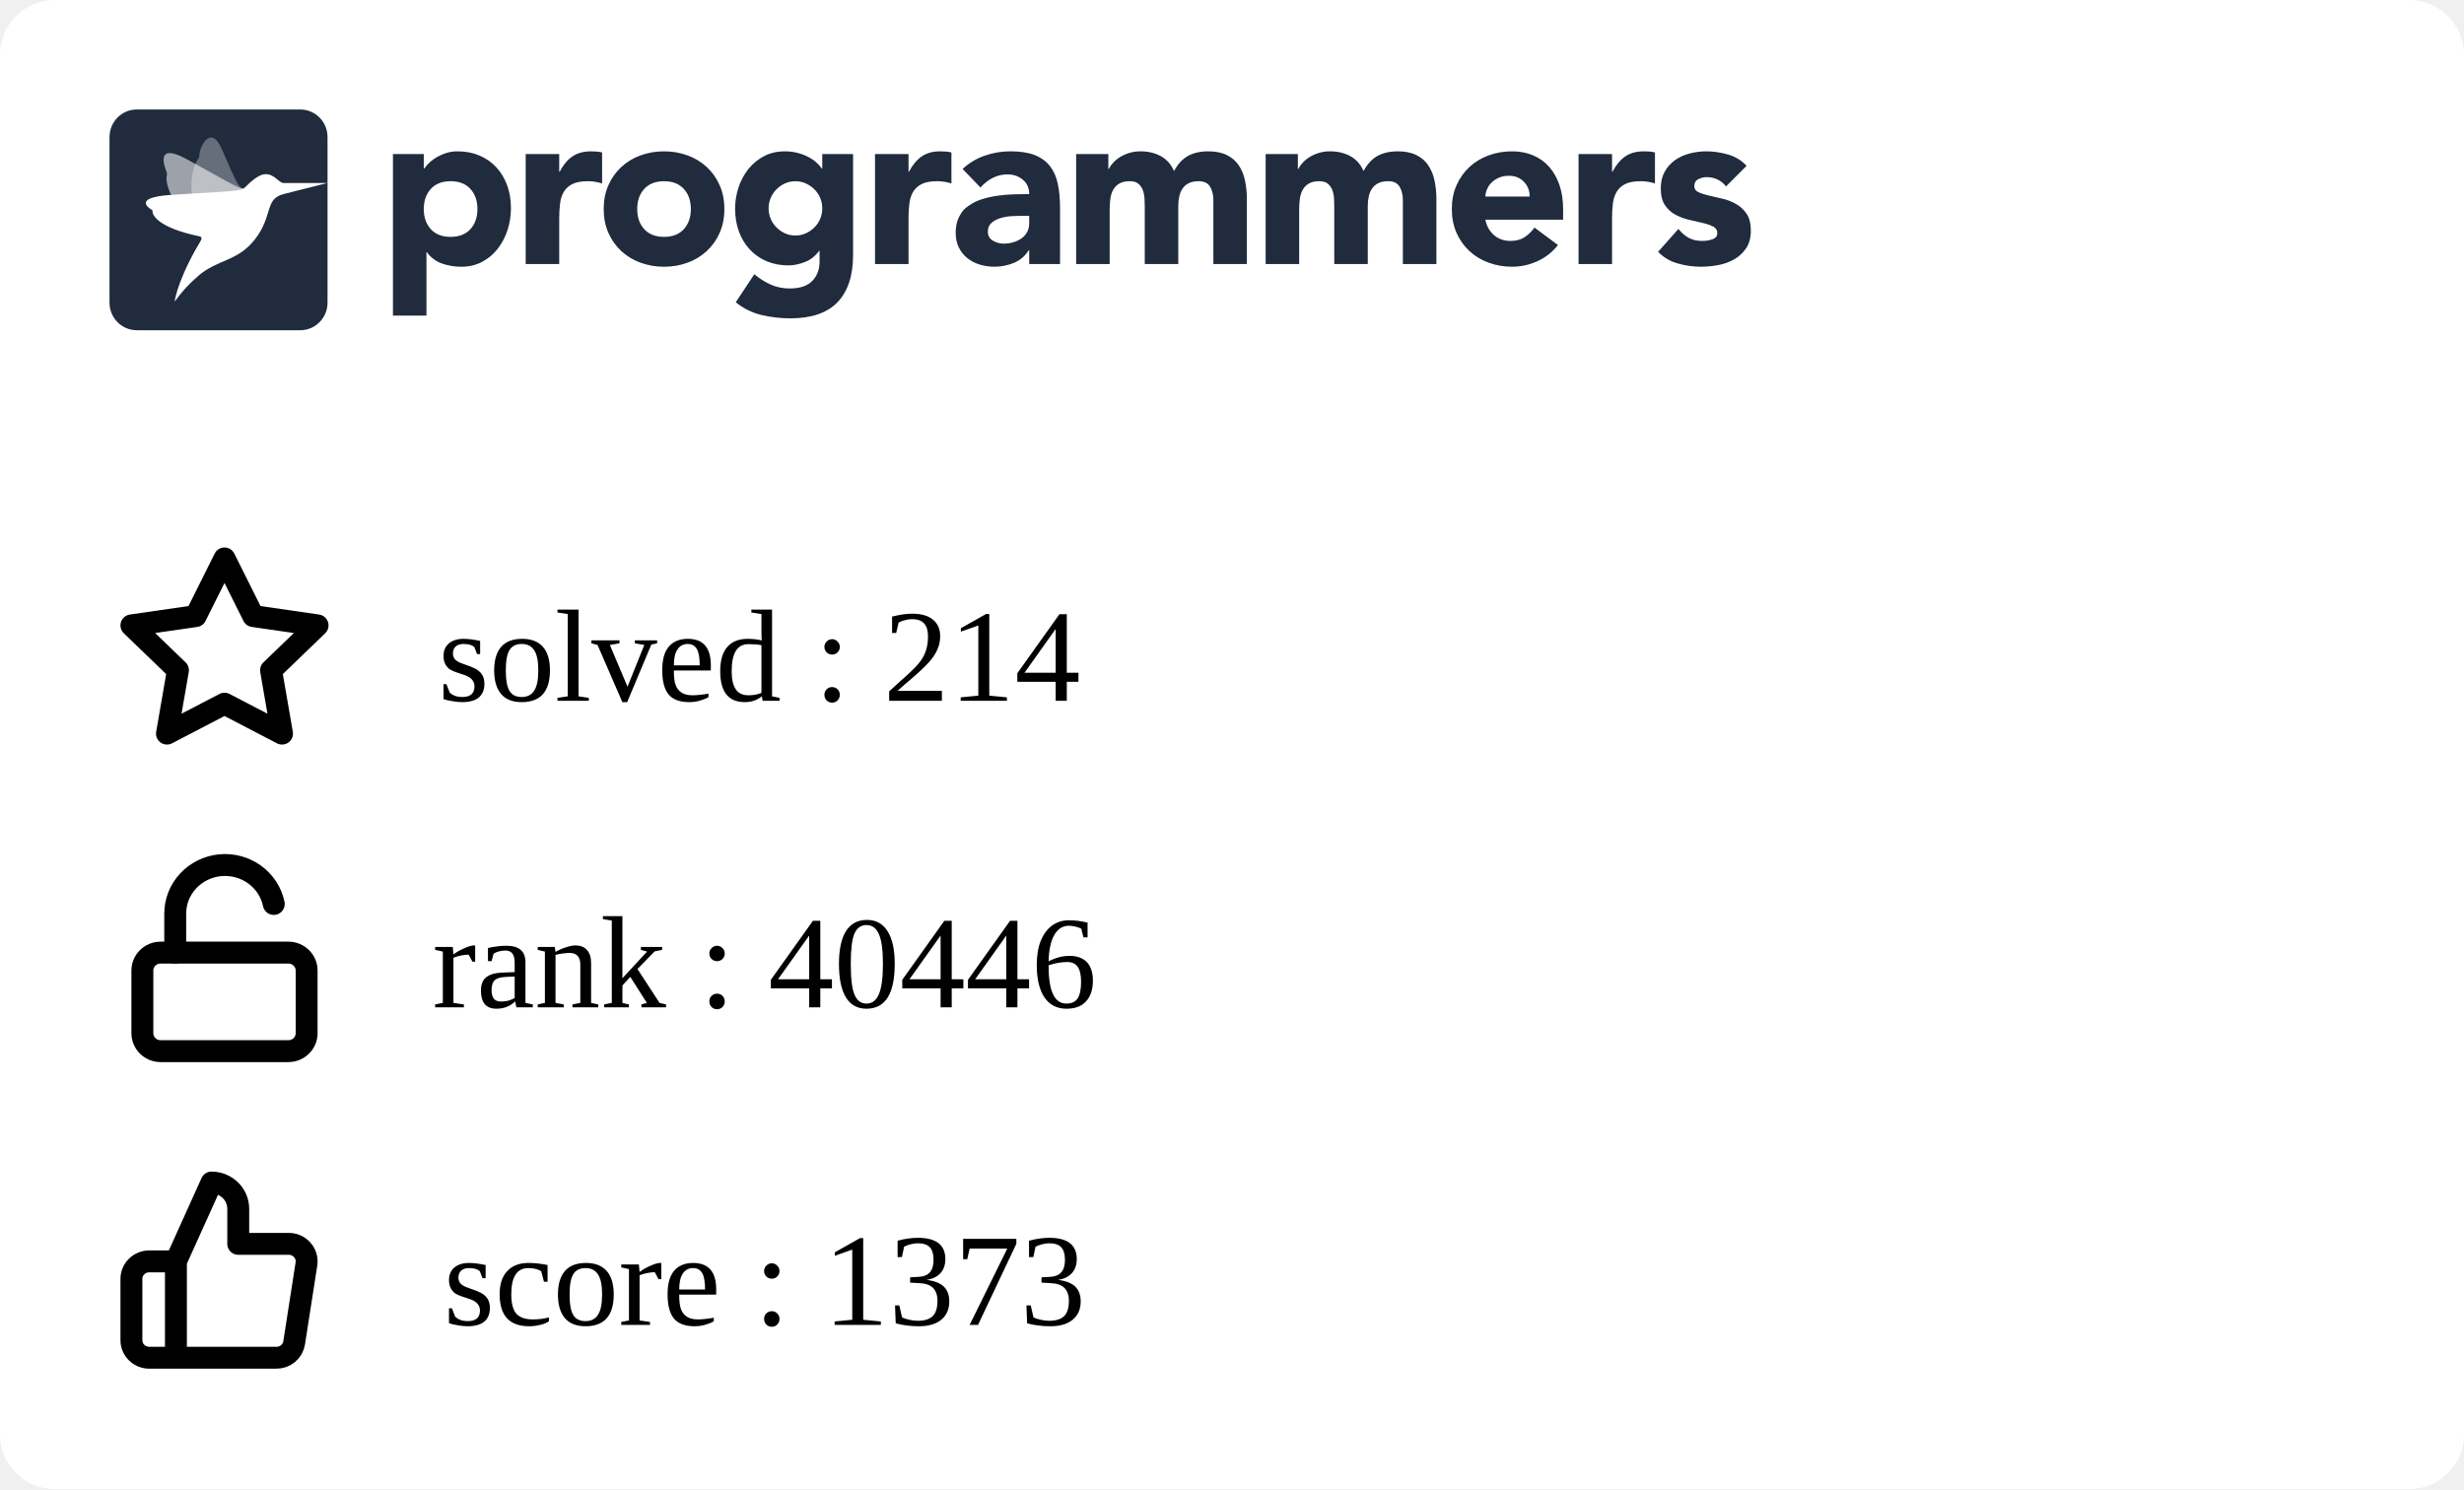
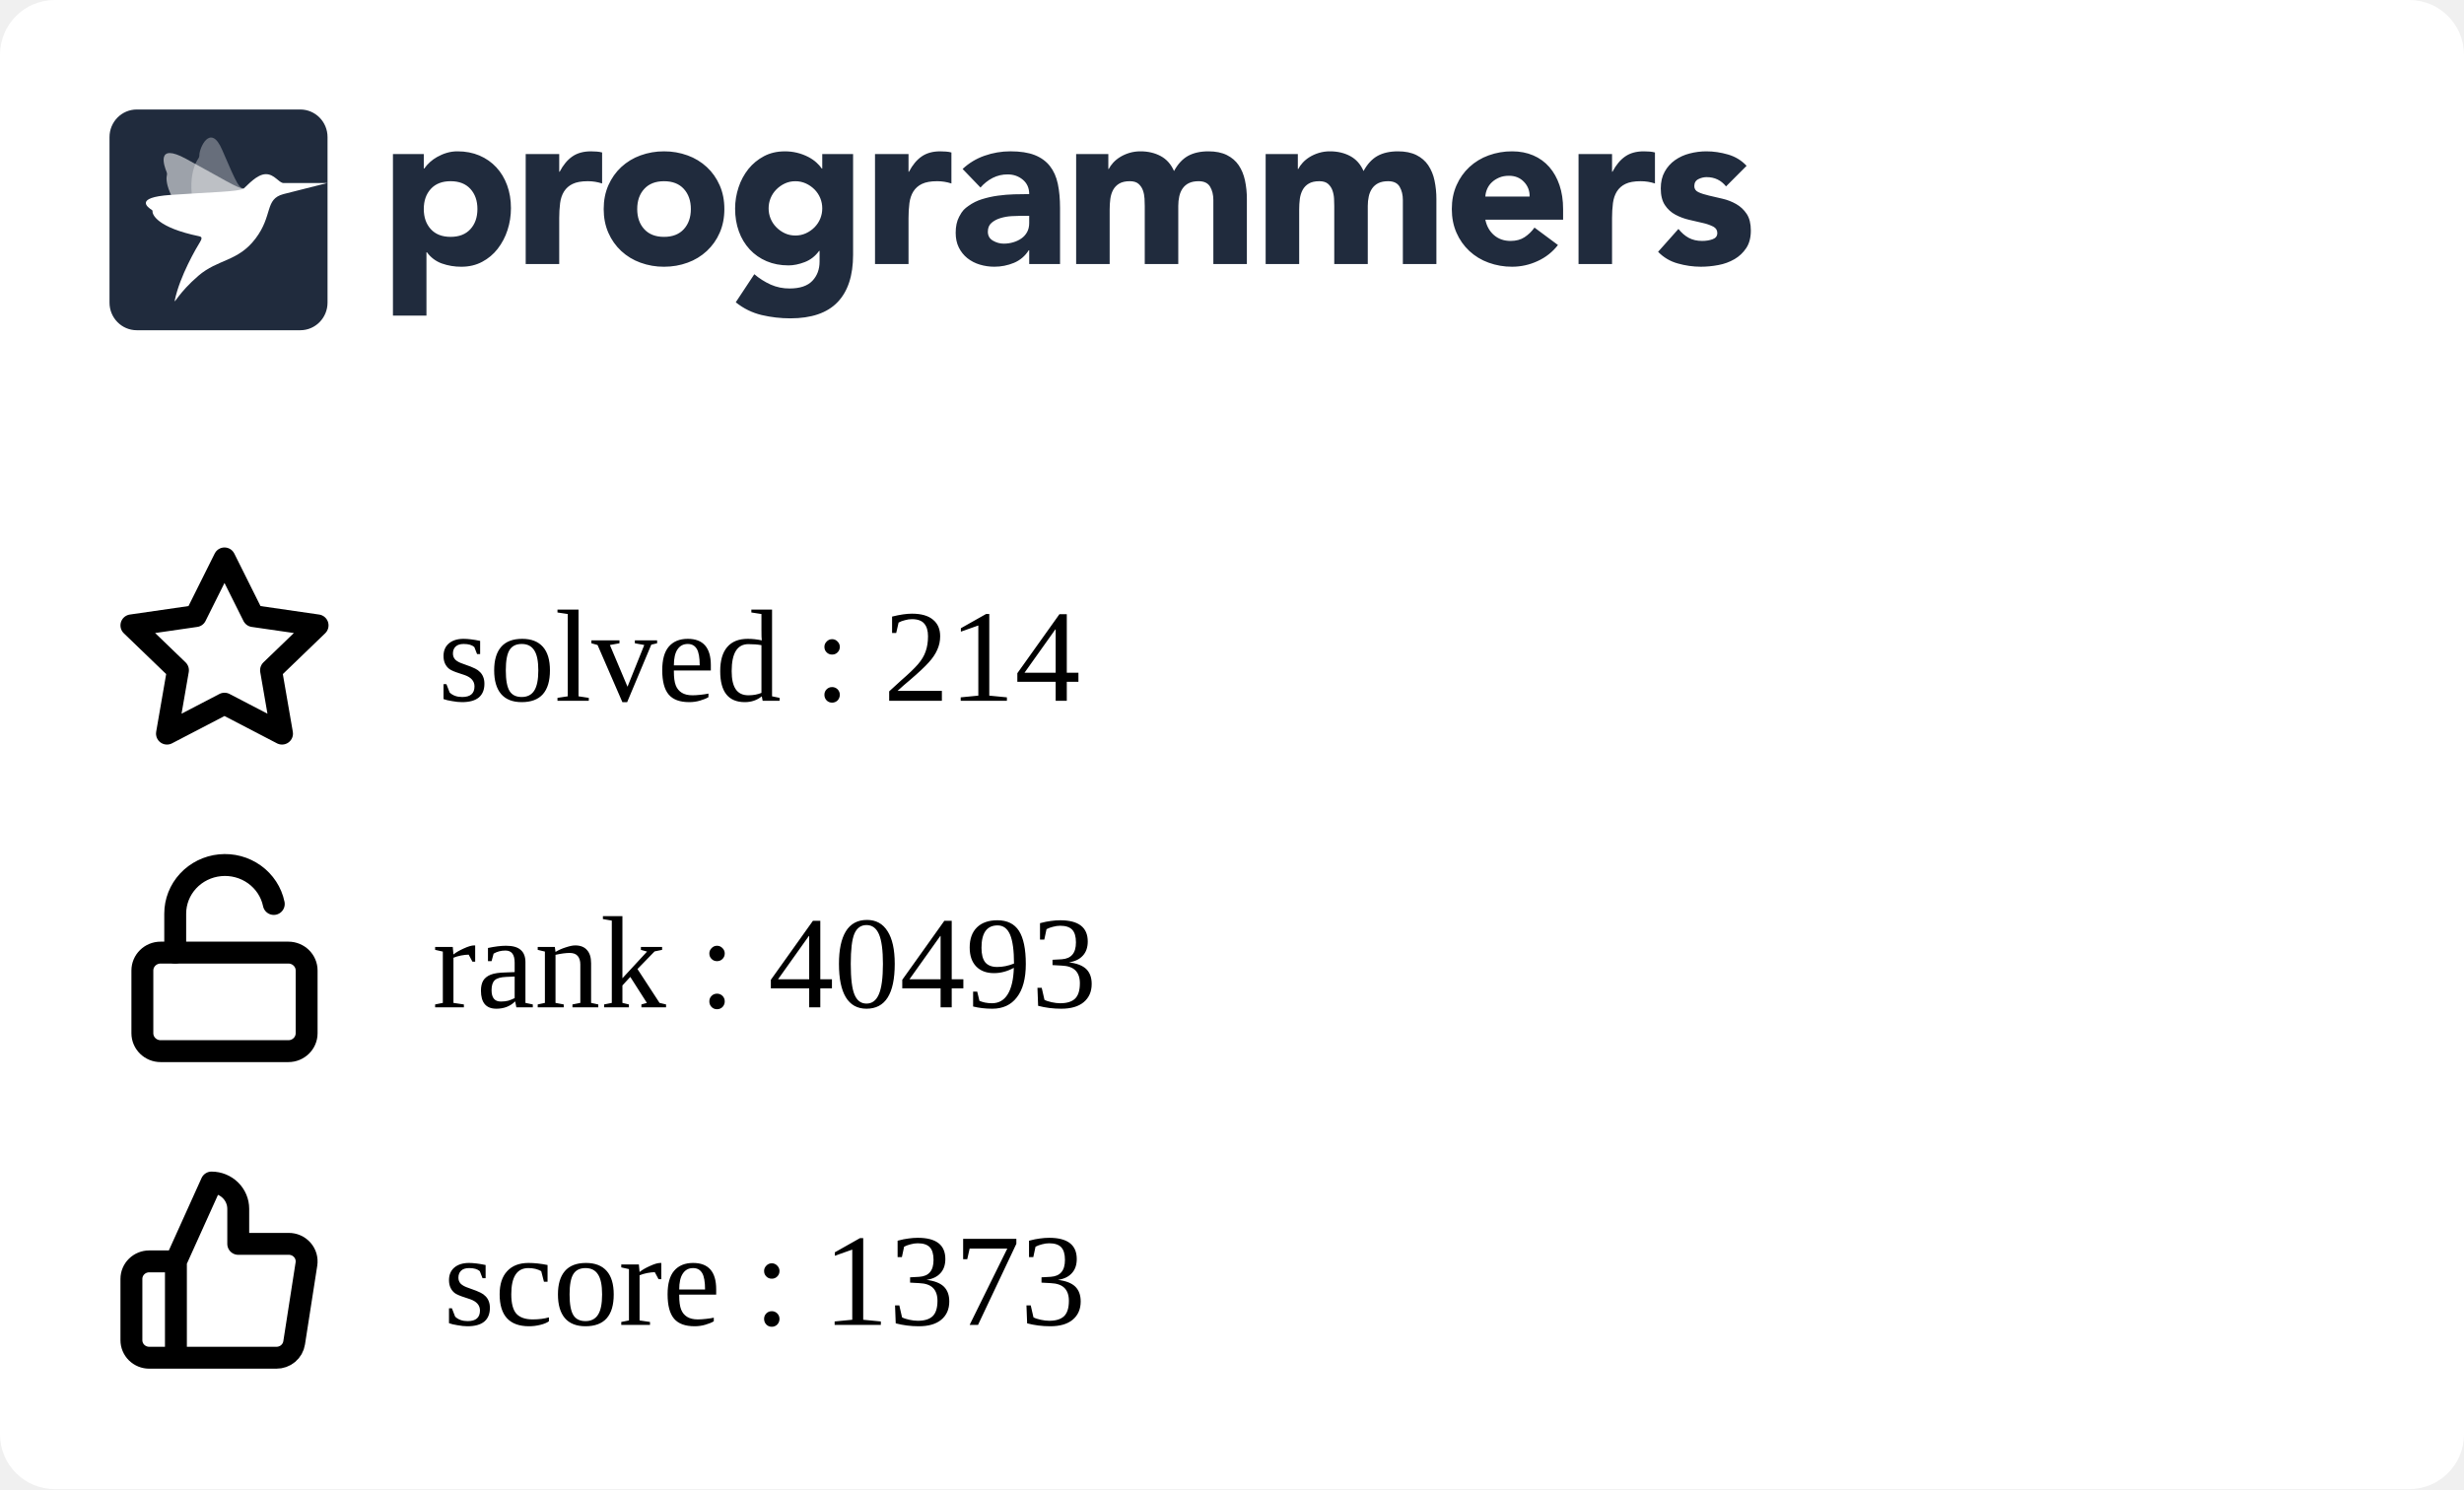
<svg xmlns="http://www.w3.org/2000/svg" width="225" height="136" viewBox="0 0 225 136" fill="none">
  <g clip-path="url(#clip0_849_5838)">
    <rect width="225" height="136" rx="5" fill="white" />
    <g clip-path="url(#clip1_849_5838)">
      <path fill-rule="evenodd" clip-rule="evenodd" d="M35.882 14.07H38.698V15.392H38.739C39.047 14.959 39.448 14.599 39.912 14.338C40.187 14.182 40.477 14.057 40.779 13.966C41.103 13.868 41.44 13.819 41.779 13.821C42.514 13.821 43.181 13.949 43.779 14.203C44.378 14.459 44.892 14.817 45.32 15.279C45.748 15.739 46.078 16.287 46.309 16.921C46.541 17.555 46.657 18.25 46.657 19.008C46.657 19.711 46.551 20.382 46.34 21.023C46.143 21.639 45.839 22.216 45.442 22.728C45.06 23.22 44.576 23.625 44.024 23.915C43.466 24.212 42.833 24.361 42.126 24.361C41.518 24.365 40.914 24.264 40.34 24.061C39.795 23.864 39.322 23.508 38.984 23.038H38.942V28.824H35.882V14.07ZM38.698 19.09C38.698 19.848 38.912 20.461 39.341 20.93C39.769 21.398 40.371 21.632 41.147 21.632C41.923 21.632 42.525 21.398 42.953 20.93C43.381 20.462 43.595 19.849 43.596 19.09C43.596 18.333 43.382 17.72 42.953 17.251C42.524 16.783 41.922 16.549 41.147 16.549C40.372 16.549 39.77 16.784 39.341 17.252C38.912 17.72 38.698 18.333 38.698 19.091M48.004 14.071H51.065V15.682H51.106C51.432 15.062 51.819 14.597 52.269 14.287C52.718 13.977 53.283 13.822 53.963 13.822C54.14 13.822 54.317 13.829 54.493 13.843C54.67 13.857 54.833 13.884 54.982 13.925V16.756C54.561 16.618 54.12 16.548 53.676 16.549C53.092 16.549 52.63 16.632 52.289 16.798C51.966 16.949 51.693 17.189 51.504 17.49C51.319 17.787 51.2 18.141 51.146 18.555C51.091 19.007 51.063 19.462 51.065 19.918V24.112H48.004V14.071ZM55.126 19.091C55.126 18.293 55.269 17.57 55.554 16.922C55.84 16.275 56.232 15.72 56.728 15.258C57.235 14.79 57.832 14.428 58.483 14.194C59.172 13.943 59.902 13.817 60.636 13.822C61.37 13.817 62.099 13.943 62.789 14.194C63.44 14.428 64.037 14.79 64.543 15.258C65.041 15.72 65.432 16.275 65.717 16.922C66.003 17.568 66.145 18.292 66.145 19.091C66.145 19.891 66.003 20.614 65.717 21.261C65.445 21.89 65.045 22.456 64.543 22.924C64.037 23.393 63.44 23.756 62.789 23.989C62.115 24.237 61.398 24.361 60.636 24.361C59.902 24.366 59.173 24.24 58.483 23.989C57.832 23.756 57.235 23.394 56.728 22.925C56.227 22.457 55.827 21.891 55.554 21.262C55.269 20.613 55.126 19.89 55.126 19.091ZM58.187 19.091C58.187 19.849 58.401 20.462 58.83 20.931C59.259 21.399 59.861 21.633 60.636 21.633C61.411 21.633 62.013 21.399 62.442 20.931C62.87 20.463 63.085 19.85 63.085 19.091C63.085 18.334 62.87 17.721 62.442 17.252C62.013 16.784 61.411 16.55 60.636 16.55C59.861 16.55 59.259 16.784 58.83 17.253C58.401 17.721 58.187 18.334 58.187 19.092M77.9 23.267C77.9 25.168 77.427 26.61 76.482 27.596C75.537 28.581 74.098 29.074 72.167 29.074C71.287 29.074 70.41 28.973 69.554 28.773C68.686 28.567 67.877 28.168 67.186 27.606L68.88 25.044C69.333 25.428 69.838 25.748 70.38 25.994C70.923 26.233 71.511 26.352 72.105 26.346C73.043 26.346 73.734 26.115 74.176 25.653C74.618 25.192 74.84 24.603 74.84 23.886V22.915H74.798C74.444 23.397 74.006 23.738 73.482 23.938C72.959 24.138 72.466 24.238 72.003 24.238C71.268 24.238 70.602 24.111 70.003 23.856C69.419 23.61 68.893 23.244 68.462 22.781C68.025 22.305 67.688 21.747 67.473 21.138C67.241 20.505 67.126 19.809 67.126 19.051C67.126 18.391 67.233 17.735 67.442 17.109C67.64 16.502 67.944 15.935 68.34 15.435C68.728 14.953 69.211 14.556 69.758 14.267C70.316 13.972 70.949 13.823 71.656 13.823C72.409 13.816 73.151 13.993 73.819 14.339C74.106 14.491 74.351 14.659 74.554 14.846C74.738 15.009 74.902 15.193 75.043 15.394H75.084V14.07H77.9V23.267ZM70.187 19.031C70.183 19.676 70.436 20.297 70.891 20.756C71.115 20.983 71.377 21.168 71.666 21.303C71.958 21.441 72.281 21.51 72.635 21.51C72.976 21.51 73.296 21.441 73.595 21.304C73.894 21.166 74.156 20.983 74.38 20.756C74.835 20.297 75.088 19.676 75.084 19.031C75.088 18.385 74.835 17.764 74.38 17.305C74.153 17.077 73.887 16.892 73.595 16.758C73.294 16.62 72.967 16.55 72.636 16.551C72.282 16.551 71.959 16.62 71.667 16.758C71.378 16.893 71.115 17.078 70.891 17.305C70.436 17.764 70.183 18.385 70.187 19.03M79.901 14.071H82.962V15.682H83.003C83.329 15.062 83.716 14.597 84.166 14.287C84.615 13.977 85.18 13.821 85.859 13.822C86.037 13.822 86.213 13.829 86.39 13.843C86.567 13.857 86.73 13.884 86.879 13.925V16.756C86.458 16.618 86.017 16.548 85.573 16.549C84.989 16.549 84.526 16.632 84.186 16.798C83.863 16.949 83.59 17.189 83.401 17.49C83.217 17.787 83.098 18.141 83.043 18.555C82.987 19.007 82.96 19.462 82.962 19.918V24.112H79.902L79.901 14.071ZM93.982 22.852H93.941C93.622 23.37 93.147 23.775 92.584 24.008C92.018 24.241 91.411 24.361 90.798 24.359C90.345 24.36 89.895 24.294 89.462 24.163C89.05 24.041 88.666 23.841 88.329 23.574C88.003 23.311 87.738 22.979 87.554 22.602C87.363 22.217 87.268 21.769 87.268 21.259C87.268 20.681 87.373 20.193 87.585 19.793C87.901 19.193 88.082 19.062 88.442 18.801C88.817 18.531 89.234 18.325 89.676 18.191C90.138 18.046 90.618 17.939 91.115 17.871C91.612 17.802 92.108 17.761 92.605 17.747C93.064 17.733 93.523 17.727 93.982 17.726C93.982 17.175 93.788 16.738 93.401 16.414C93.013 16.091 92.554 15.929 92.023 15.929C91.545 15.922 91.072 16.032 90.645 16.248C90.222 16.468 89.845 16.767 89.533 17.127L87.901 15.432C88.474 14.894 89.156 14.482 89.9 14.223C90.662 13.955 91.451 13.82 92.268 13.82C93.165 13.82 93.903 13.934 94.482 14.161C95.059 14.389 95.522 14.723 95.87 15.164C96.217 15.605 96.458 16.145 96.594 16.785C96.73 17.427 96.798 18.167 96.798 19.007V24.112H93.982V22.852ZM93.227 19.71C92.996 19.71 92.707 19.721 92.359 19.741C92.02 19.761 91.685 19.82 91.36 19.918C91.04 20.014 90.767 20.158 90.543 20.351C90.319 20.544 90.206 20.813 90.206 21.158C90.206 21.529 90.363 21.804 90.676 21.983C90.988 22.163 91.315 22.252 91.656 22.252C91.954 22.252 92.244 22.211 92.524 22.128C92.802 22.046 93.05 21.929 93.268 21.777C93.484 21.627 93.662 21.429 93.788 21.199C93.917 20.964 93.981 20.688 93.981 20.372V19.71H93.227ZM98.268 14.07H101.207V15.433H101.247C101.343 15.24 101.479 15.047 101.655 14.854C101.832 14.662 102.043 14.489 102.288 14.338C102.533 14.187 102.812 14.063 103.124 13.966C103.455 13.867 103.799 13.819 104.144 13.821C104.839 13.821 105.454 13.966 105.992 14.255C106.529 14.545 106.933 15 107.206 15.62C107.56 14.972 107.988 14.511 108.491 14.234C108.995 13.959 109.614 13.821 110.348 13.821C111.015 13.821 111.576 13.935 112.032 14.162C112.488 14.39 112.848 14.7 113.113 15.092C113.379 15.485 113.57 15.947 113.685 16.476C113.804 17.037 113.861 17.609 113.858 18.182V24.112H110.797V18.264C110.797 17.796 110.699 17.393 110.502 17.055C110.304 16.718 109.954 16.549 109.45 16.549C109.097 16.549 108.801 16.608 108.563 16.725C108.333 16.835 108.137 17.002 107.992 17.211C107.848 17.418 107.746 17.659 107.686 17.933C107.624 18.209 107.594 18.499 107.594 18.802V24.112H104.533V18.802C104.533 18.622 104.526 18.402 104.512 18.14C104.5 17.887 104.452 17.636 104.369 17.396C104.29 17.166 104.153 16.96 103.971 16.797C103.788 16.632 103.519 16.549 103.166 16.549C102.771 16.549 102.451 16.622 102.206 16.766C101.969 16.903 101.774 17.104 101.645 17.345C101.516 17.586 101.431 17.858 101.39 18.161C101.349 18.476 101.329 18.794 101.329 19.111V24.112H98.268V14.07ZM115.573 14.07H118.512V15.433H118.553C118.647 15.24 118.783 15.047 118.961 14.854C119.138 14.662 119.349 14.489 119.594 14.338C119.838 14.187 120.117 14.063 120.43 13.966C120.761 13.866 121.105 13.817 121.451 13.821C122.144 13.821 122.76 13.966 123.297 14.255C123.835 14.545 124.24 15 124.512 15.62C124.865 14.972 125.294 14.511 125.797 14.234C126.3 13.959 126.919 13.821 127.654 13.821C128.32 13.821 128.881 13.935 129.338 14.162C129.794 14.39 130.154 14.7 130.419 15.092C130.696 15.513 130.89 15.983 130.99 16.476C131.109 17.037 131.167 17.609 131.164 18.182V24.112H128.102V18.264C128.102 17.796 128.004 17.393 127.807 17.055C127.61 16.718 127.26 16.549 126.756 16.549C126.403 16.549 126.106 16.608 125.868 16.725C125.639 16.835 125.442 17.002 125.297 17.211C125.148 17.429 125.045 17.674 124.991 17.933C124.928 18.218 124.897 18.509 124.899 18.802V24.112H121.838V18.802C121.838 18.622 121.831 18.402 121.818 18.14C121.806 17.887 121.757 17.636 121.674 17.396C121.595 17.166 121.459 16.96 121.277 16.797C121.092 16.632 120.824 16.549 120.471 16.549C120.076 16.549 119.756 16.622 119.512 16.766C119.274 16.903 119.08 17.104 118.951 17.345C118.821 17.586 118.736 17.858 118.695 18.161C118.655 18.476 118.635 18.794 118.635 19.111V24.112H115.573V14.07ZM142.265 22.377C141.777 23.01 141.139 23.514 140.409 23.843C139.681 24.184 138.886 24.36 138.082 24.36C137.348 24.365 136.619 24.239 135.929 23.988C135.278 23.755 134.681 23.393 134.174 22.924C133.674 22.455 133.274 21.889 133.001 21.261C132.715 20.613 132.572 19.889 132.572 19.09C132.572 18.292 132.715 17.569 133.001 16.921C133.287 16.274 133.678 15.72 134.174 15.258C134.681 14.789 135.278 14.427 135.929 14.193C136.619 13.942 137.348 13.816 138.082 13.821C138.79 13.821 139.432 13.945 140.01 14.193C140.575 14.432 141.077 14.796 141.48 15.258C141.881 15.72 142.191 16.274 142.409 16.921C142.626 17.569 142.735 18.292 142.735 19.09V20.062H135.633C135.756 20.654 136.021 21.126 136.43 21.478C136.838 21.829 137.341 22.004 137.939 22.004C138.443 22.004 138.868 21.891 139.215 21.663C139.569 21.429 139.877 21.131 140.122 20.785L142.265 22.377ZM139.674 17.954C139.686 17.707 139.646 17.461 139.559 17.23C139.471 16.999 139.336 16.788 139.163 16.611C138.81 16.239 138.354 16.053 137.797 16.053C137.456 16.053 137.157 16.108 136.899 16.218C136.641 16.329 136.419 16.47 136.235 16.642C136.053 16.811 135.907 17.015 135.806 17.242C135.705 17.467 135.647 17.708 135.633 17.954H139.674ZM144.144 14.07H147.204V15.681H147.245C147.572 15.061 147.96 14.596 148.408 14.287C148.857 13.976 149.422 13.821 150.102 13.821C150.279 13.821 150.456 13.828 150.633 13.842C150.81 13.856 150.973 13.884 151.122 13.925V16.755C150.701 16.617 150.26 16.547 149.817 16.549C149.232 16.549 148.769 16.631 148.429 16.797C148.106 16.948 147.833 17.188 147.644 17.489C147.46 17.786 147.34 18.14 147.285 18.554C147.23 19.006 147.203 19.461 147.204 19.917V24.112H144.144V14.07ZM157.613 17.024C157.163 16.46 156.571 16.177 155.837 16.177C155.579 16.177 155.327 16.239 155.082 16.363C154.837 16.487 154.715 16.701 154.715 17.004C154.715 17.251 154.841 17.434 155.093 17.552C155.344 17.669 155.664 17.772 156.052 17.862L157.296 18.151C157.732 18.252 158.152 18.415 158.541 18.636C158.928 18.857 159.248 19.156 159.5 19.535C159.752 19.914 159.878 20.42 159.878 21.054C159.878 21.701 159.738 22.235 159.459 22.655C159.18 23.075 158.823 23.413 158.388 23.668C157.933 23.93 157.436 24.112 156.918 24.205C156.374 24.308 155.837 24.36 155.307 24.36C154.596 24.358 153.888 24.257 153.204 24.061C152.52 23.875 151.9 23.507 151.409 22.997L153.266 20.909C153.552 21.267 153.868 21.54 154.215 21.726C154.562 21.912 154.967 22.004 155.428 22.004C155.783 22.004 156.103 21.953 156.388 21.849C156.674 21.746 156.816 21.557 156.816 21.281C156.816 21.02 156.69 20.823 156.439 20.692C156.134 20.542 155.812 20.431 155.48 20.361L154.235 20.072C153.801 19.973 153.383 19.816 152.99 19.607C152.602 19.4 152.272 19.098 152.031 18.729C151.779 18.35 151.653 17.844 151.653 17.211C151.653 16.618 151.772 16.108 152.011 15.682C152.24 15.264 152.561 14.904 152.95 14.628C153.354 14.345 153.807 14.138 154.287 14.018C154.786 13.887 155.3 13.822 155.817 13.821C156.47 13.821 157.129 13.918 157.796 14.111C158.463 14.304 159.027 14.649 159.49 15.144L157.613 17.024ZM12.489 10H27.421C28.795 10 29.909 11.128 29.909 12.52V27.64C29.909 29.032 28.795 30.16 27.42 30.16H12.489C11.115 30.16 10 29.032 10 27.64V12.52C10 11.128 11.114 10 12.489 10Z" fill="#202B3D" />
      <mask id="mask0_849_5838" style="mask-type:alpha" maskUnits="userSpaceOnUse" x="10" y="10" width="20" height="21">
        <path fill-rule="evenodd" clip-rule="evenodd" d="M12.489 10H27.421C28.795 10 29.909 11.128 29.909 12.52V27.64C29.909 29.032 28.795 30.16 27.42 30.16H12.489C11.115 30.16 10 29.032 10 27.64V12.52C10 11.128 11.114 10 12.489 10Z" fill="white" />
      </mask>
      <g mask="url(#mask0_849_5838)">
        <path opacity="0.56" fill-rule="evenodd" clip-rule="evenodd" d="M22.25 17.222C21.826 17.278 20.167 16.233 16.992 14.506C14.221 12.999 14.976 15.14 15.22 15.724C15.255 15.807 15.262 15.898 15.241 15.985C15.136 16.405 15.072 17.988 18.3 21.469C18.428 21.608 18.482 21.747 18.381 21.908L18.346 21.966C17.904 22.684 22.575 16.957 22.25 17.222Z" fill="white" />
        <path opacity="0.32" fill-rule="evenodd" clip-rule="evenodd" d="M22.25 17.223C21.842 17.134 21.719 17.039 20.286 13.686C19.215 11.177 18.18 13.555 18.205 14.192C18.208 14.281 18.183 14.368 18.133 14.442C17.889 14.797 16.62 16.766 18.423 21.18C18.495 21.356 18.482 21.731 18.381 21.908L18.346 21.967C17.903 22.684 22.574 16.958 22.25 17.223Z" fill="white" />
        <path fill-rule="evenodd" clip-rule="evenodd" d="M25.886 16.719C25.43 16.677 25.069 15.906 24.279 15.906C23.453 15.906 22.575 16.956 22.25 17.222C21.78 17.519 19.264 17.541 15.543 17.805C12.251 18.038 13.479 18.934 13.857 19.165C13.911 19.197 13.938 19.244 13.931 19.301C13.898 19.574 14.335 20.782 18.206 21.581C18.568 21.657 18.346 21.965 18.346 21.965C17.903 22.683 16.433 25.194 15.962 27.412C15.866 27.862 16.303 26.746 18.108 25.192C19.913 23.638 21.721 23.913 23.333 21.788C24.945 19.663 24.15 18.184 25.886 17.727L29.868 16.719C29.868 16.719 25.929 16.724 25.886 16.719Z" fill="white" />
      </g>
    </g>
    <path d="M16.064 115.2L19.316 108C19.963 108 20.583 108.253 21.041 108.703C21.498 109.153 21.755 109.763 21.755 110.4V113.6H26.356C26.591 113.597 26.825 113.645 27.04 113.74C27.255 113.835 27.446 113.975 27.601 114.15C27.756 114.325 27.87 114.531 27.936 114.754C28.001 114.977 28.017 115.211 27.982 115.44L26.86 122.64C26.801 123.021 26.604 123.369 26.305 123.619C26.007 123.869 25.626 124.004 25.234 124H16.064M16.064 115.2V124M16.064 115.2H13.626C13.195 115.2 12.781 115.369 12.476 115.669C12.171 115.969 12 116.376 12 116.8V122.4C12 122.824 12.171 123.231 12.476 123.531C12.781 123.831 13.195 124 13.626 124H16.064" stroke="black" stroke-width="2" stroke-linecap="round" stroke-linejoin="round" />
    <path d="M20.5 51L23.127 56.266L29 57.116L24.75 61.212L25.753 67L20.5 64.266L15.247 67L16.25 61.212L12 57.116L17.873 56.266L20.5 51Z" stroke="black" stroke-width="2" stroke-linecap="round" stroke-linejoin="round" />
    <path d="M26.333 87H14.667C13.746 87 13 87.733 13 88.636V94.364C13 95.267 13.746 96 14.667 96H26.333C27.254 96 28 95.267 28 94.364V88.636C28 87.733 27.254 87 26.333 87Z" stroke="black" stroke-width="2" stroke-linecap="round" stroke-linejoin="round" />
    <path d="M16 87V83.446C15.999 82.345 16.417 81.282 17.172 80.465C17.928 79.647 18.967 79.133 20.089 79.022C21.21 78.912 22.334 79.212 23.241 79.866C24.149 80.519 24.776 81.478 25 82.558" stroke="black" stroke-width="2" stroke-linecap="round" stroke-linejoin="round" />
  </g>
  <defs>
    <clipPath id="clip0_849_5838">
      <rect width="225" height="150" rx="5" fill="white" />
    </clipPath>
    <clipPath id="clip1_849_5838">
      <rect width="150" height="21" fill="white" transform="translate(10 10)" />
    </clipPath>
  </defs>
  <text text-anchor="left" x="40" y="64" class="title" style="fill:#000000;" stroke="#none" stroke-width="1">solved : 214</text>
-   <text text-anchor="left" x="39.5" y="92" class="title" style="fill:#000000;" stroke="#none" stroke-width="1">rank : 40446</text>
+   <text text-anchor="left" x="39.5" y="92" class="title" style="fill:#000000;" stroke="#none" stroke-width="1">rank : 40493</text>
  <text text-anchor="left" x="40.5" y="121" class="title" style="fill:#000000;" stroke="#none" stroke-width="1">score : 1373</text>
</svg>
